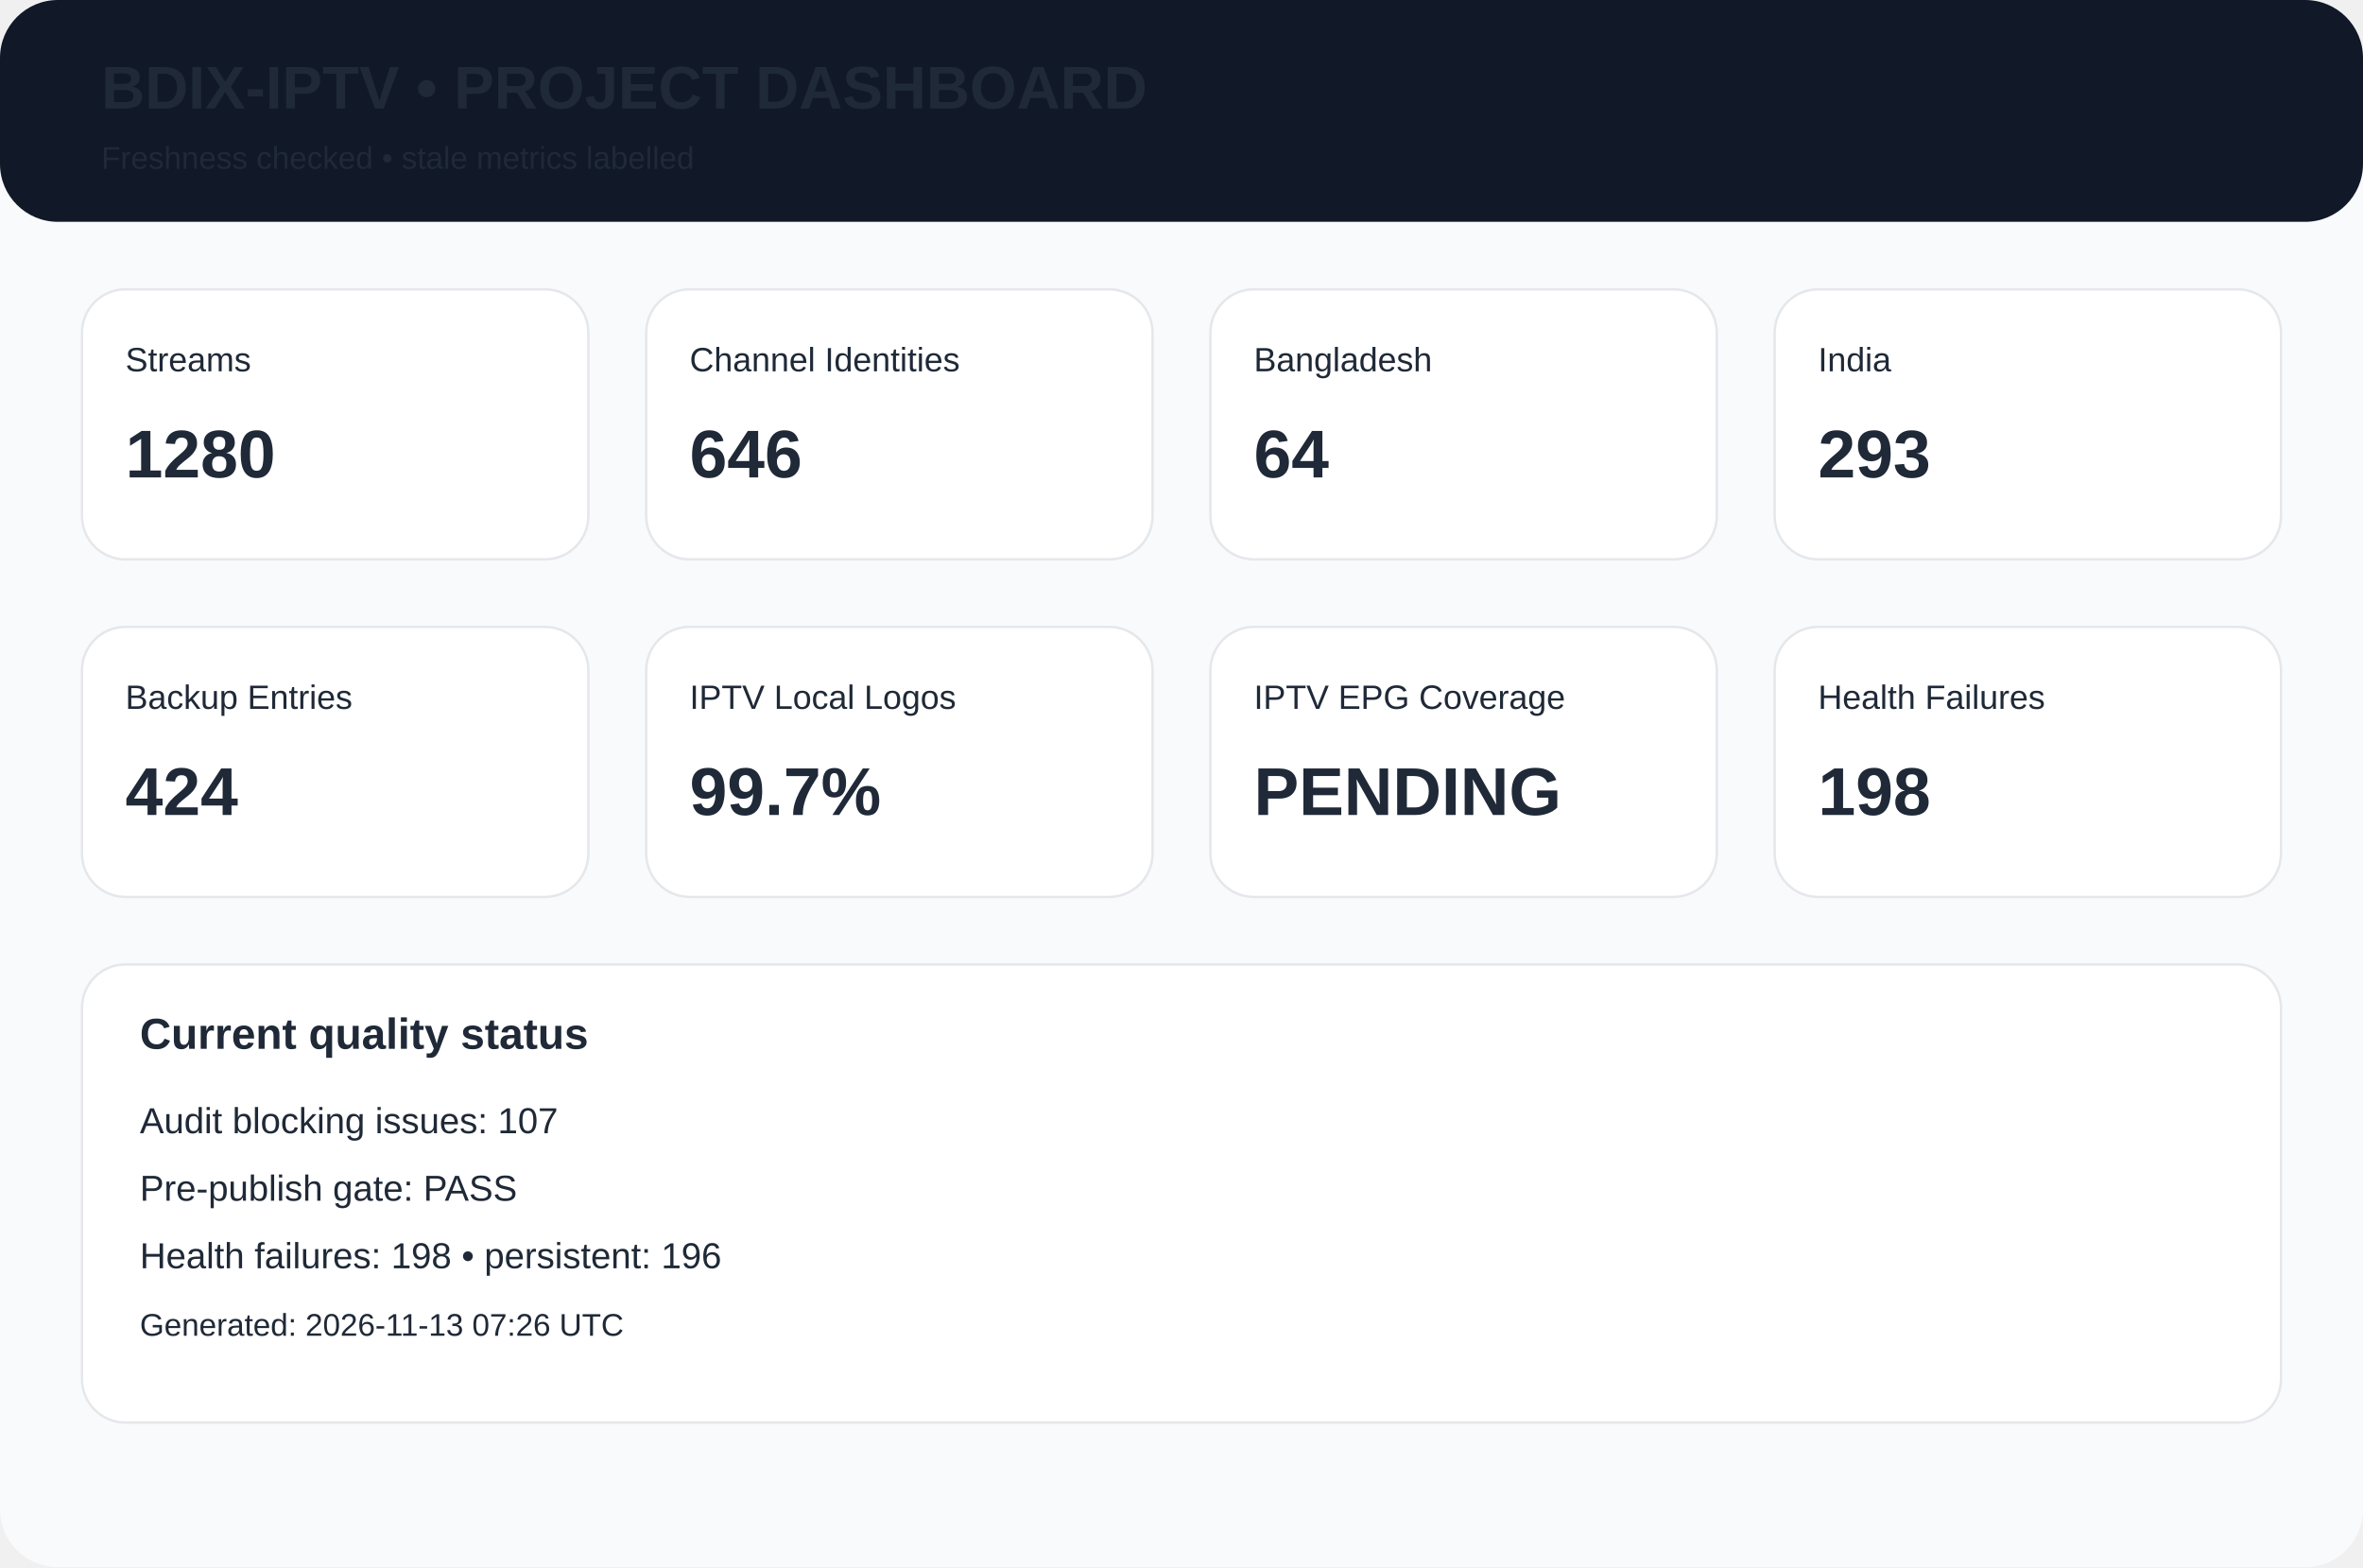
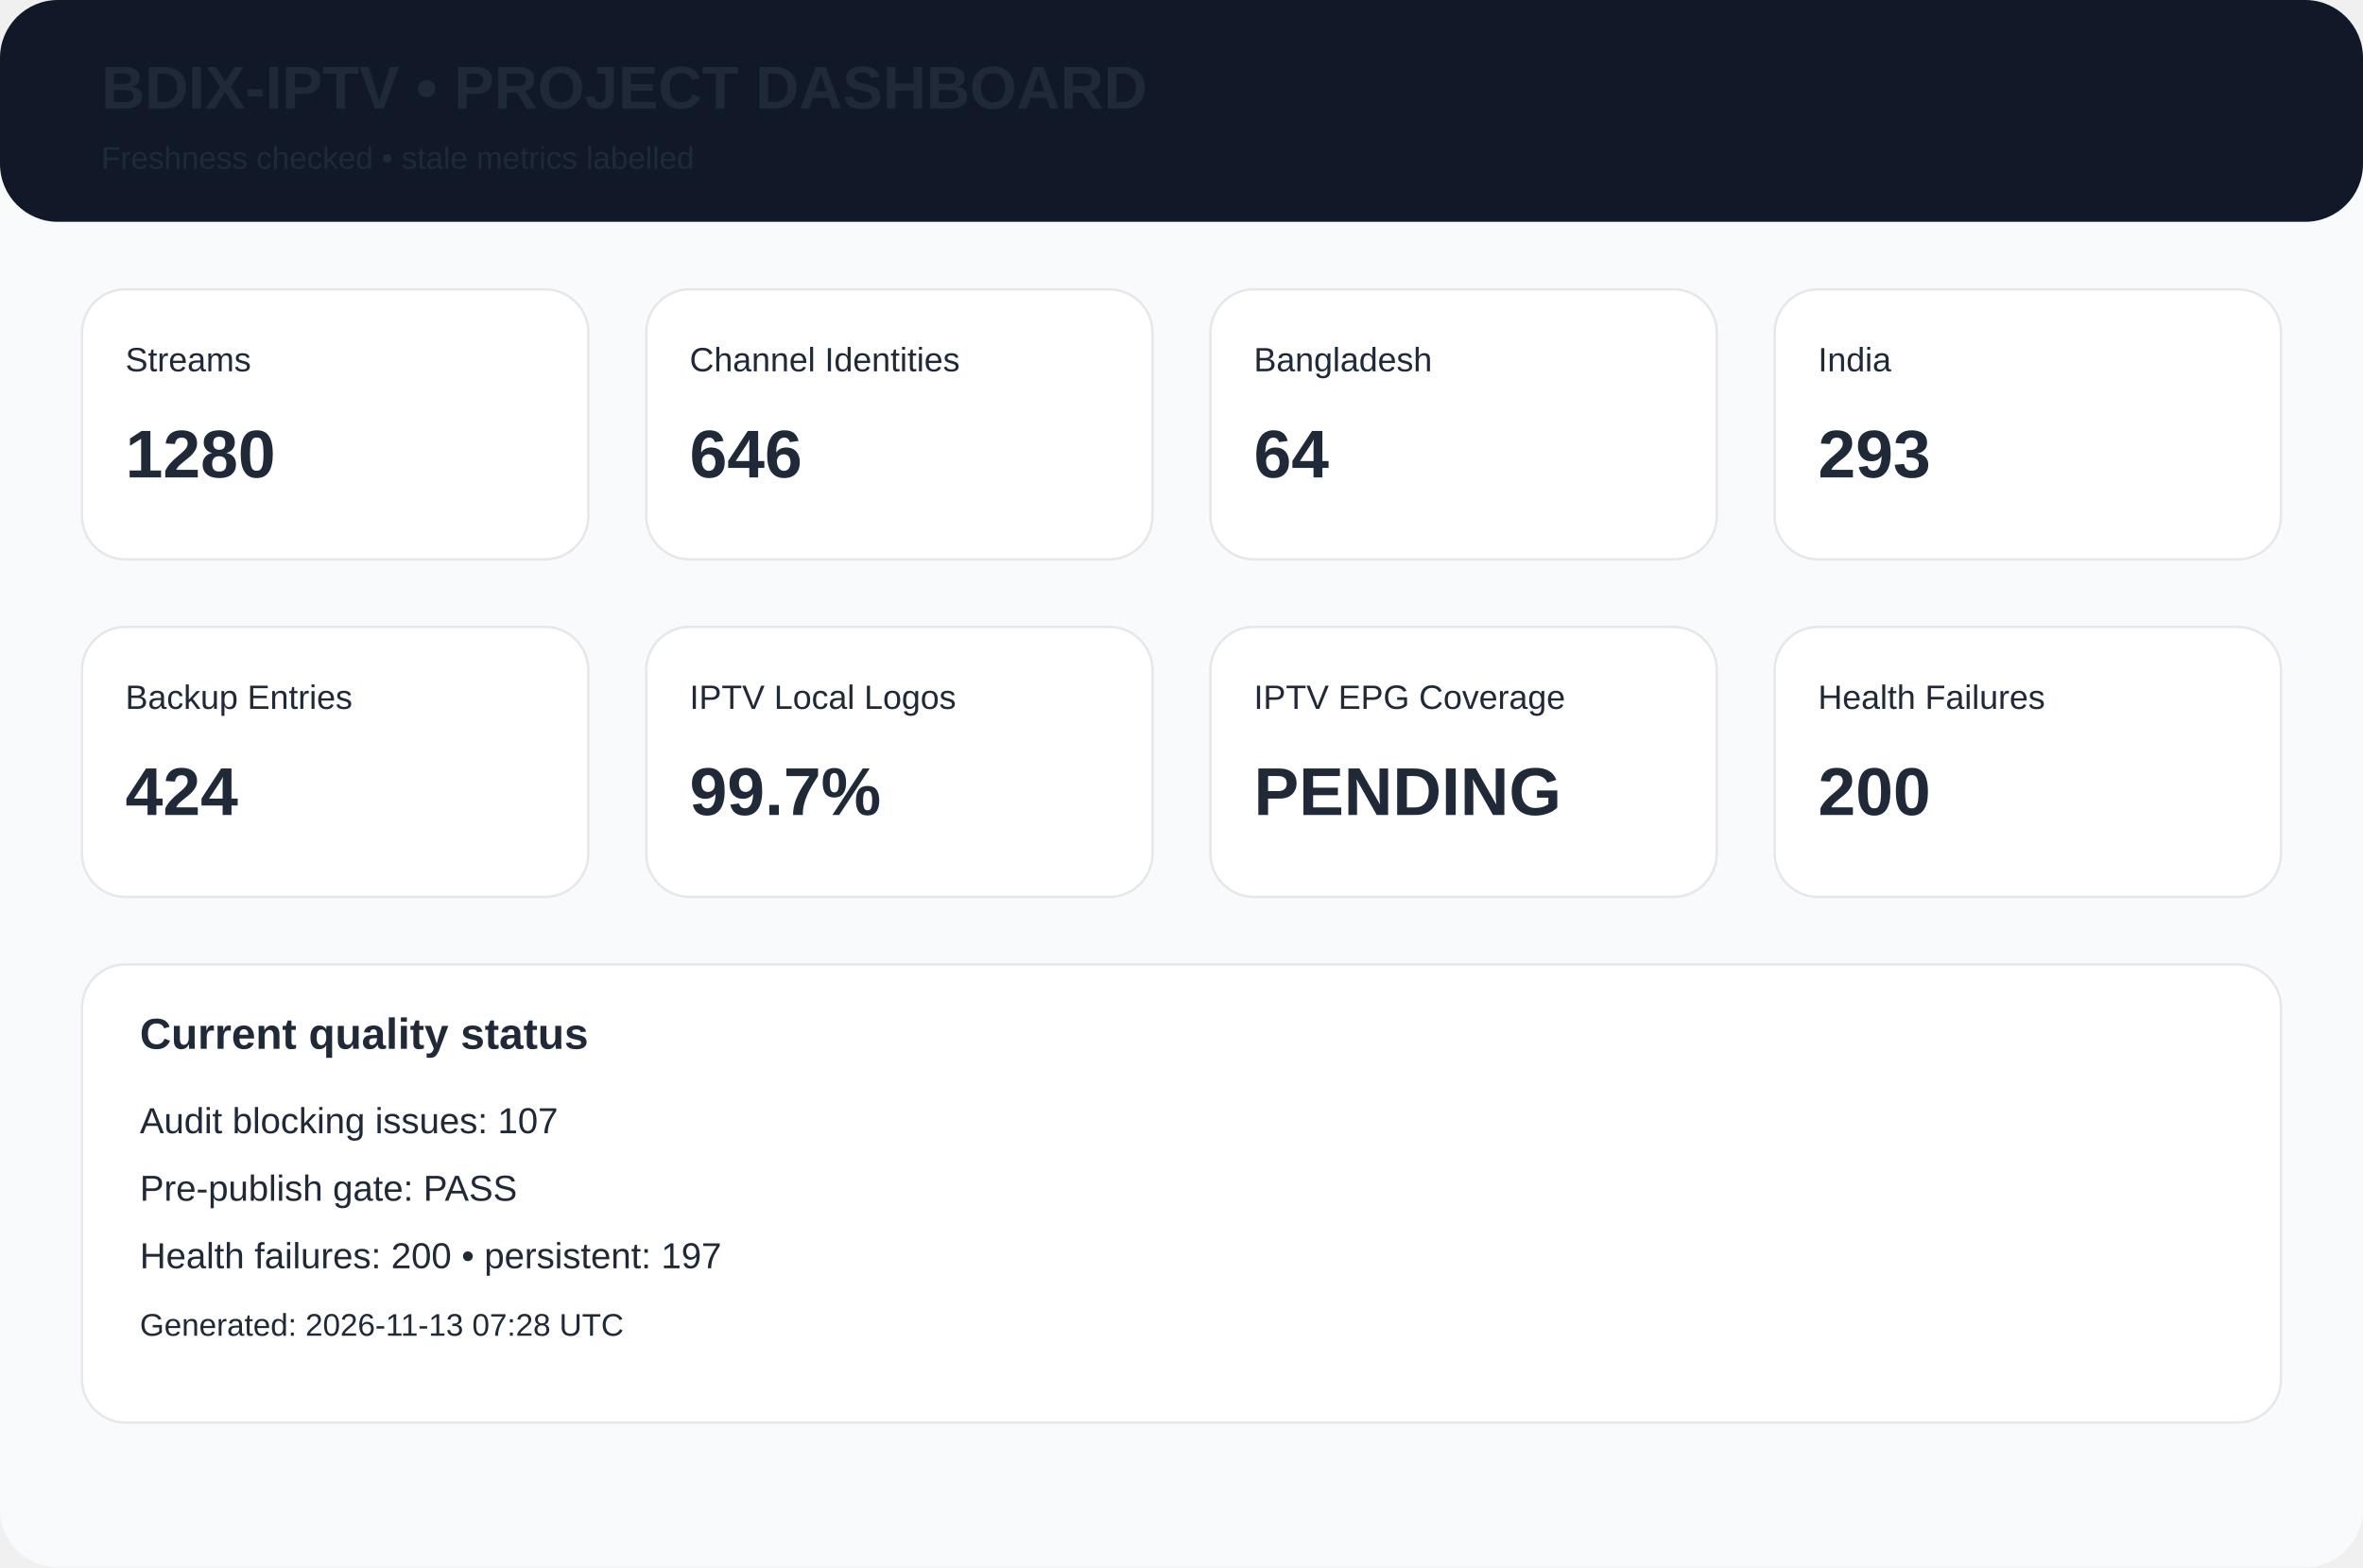
<svg xmlns="http://www.w3.org/2000/svg" width="980" height="650" viewBox="0 0 980 650">
  <rect width="980" height="650" rx="24" fill="#f8fafc" />
  <rect width="980" height="92" rx="24" fill="#111827" />
  <text x="42" y="45" font-family="Arial,Helvetica,sans-serif" font-size="25px" font-weight="700" fill="#1f2937">BDIX-IPTV • PROJECT DASHBOARD</text>
  <text x="42" y="70" font-family="Arial,Helvetica,sans-serif" font-size="13px" font-weight="400" fill="#1f2937">Freshness checked • stale metrics labelled</text>
  <rect x="34" y="120" width="210" height="112" rx="18" fill="white" stroke="#e5e7eb" />
  <text x="52" y="154" font-family="Arial,Helvetica,sans-serif" font-size="14px" font-weight="400" fill="#1f2937">Streams</text>
  <text x="52" y="198" font-family="Arial,Helvetica,sans-serif" font-size="28px" font-weight="700" fill="#1f2937">1280</text>
  <rect x="268" y="120" width="210" height="112" rx="18" fill="white" stroke="#e5e7eb" />
  <text x="286" y="154" font-family="Arial,Helvetica,sans-serif" font-size="14px" font-weight="400" fill="#1f2937">Channel Identities</text>
  <text x="286" y="198" font-family="Arial,Helvetica,sans-serif" font-size="28px" font-weight="700" fill="#1f2937">646</text>
  <rect x="502" y="120" width="210" height="112" rx="18" fill="white" stroke="#e5e7eb" />
  <text x="520" y="154" font-family="Arial,Helvetica,sans-serif" font-size="14px" font-weight="400" fill="#1f2937">Bangladesh</text>
  <text x="520" y="198" font-family="Arial,Helvetica,sans-serif" font-size="28px" font-weight="700" fill="#1f2937">64</text>
  <rect x="736" y="120" width="210" height="112" rx="18" fill="white" stroke="#e5e7eb" />
  <text x="754" y="154" font-family="Arial,Helvetica,sans-serif" font-size="14px" font-weight="400" fill="#1f2937">India</text>
  <text x="754" y="198" font-family="Arial,Helvetica,sans-serif" font-size="28px" font-weight="700" fill="#1f2937">293</text>
  <rect x="34" y="260" width="210" height="112" rx="18" fill="white" stroke="#e5e7eb" />
  <text x="52" y="294" font-family="Arial,Helvetica,sans-serif" font-size="14px" font-weight="400" fill="#1f2937">Backup Entries</text>
  <text x="52" y="338" font-family="Arial,Helvetica,sans-serif" font-size="28px" font-weight="700" fill="#1f2937">424</text>
  <rect x="268" y="260" width="210" height="112" rx="18" fill="white" stroke="#e5e7eb" />
  <text x="286" y="294" font-family="Arial,Helvetica,sans-serif" font-size="14px" font-weight="400" fill="#1f2937">IPTV Local Logos</text>
  <text x="286" y="338" font-family="Arial,Helvetica,sans-serif" font-size="28px" font-weight="700" fill="#1f2937">99.7%</text>
  <rect x="502" y="260" width="210" height="112" rx="18" fill="white" stroke="#e5e7eb" />
  <text x="520" y="294" font-family="Arial,Helvetica,sans-serif" font-size="14px" font-weight="400" fill="#1f2937">IPTV EPG Coverage</text>
  <text x="520" y="338" font-family="Arial,Helvetica,sans-serif" font-size="28px" font-weight="700" fill="#1f2937">PENDING</text>
  <rect x="736" y="260" width="210" height="112" rx="18" fill="white" stroke="#e5e7eb" />
  <text x="754" y="294" font-family="Arial,Helvetica,sans-serif" font-size="14px" font-weight="400" fill="#1f2937">Health Failures</text>
-   <text x="754" y="338" font-family="Arial,Helvetica,sans-serif" font-size="28px" font-weight="700" fill="#1f2937">198</text>
+   <text x="754" y="338" font-family="Arial,Helvetica,sans-serif" font-size="28px" font-weight="700" fill="#1f2937">200</text>
  <rect x="34" y="400" width="912" height="190" rx="18" fill="white" stroke="#e5e7eb" />
  <text x="58" y="435" font-family="Arial,Helvetica,sans-serif" font-size="18px" font-weight="700" fill="#1f2937">Current quality status</text>
  <text x="58" y="470" font-family="Arial,Helvetica,sans-serif" font-size="15px" font-weight="400" fill="#1f2937">Audit blocking issues: 107</text>
  <text x="58" y="498" font-family="Arial,Helvetica,sans-serif" font-size="15px" font-weight="400" fill="#1f2937">Pre-publish gate: PASS</text>
-   <text x="58" y="526" font-family="Arial,Helvetica,sans-serif" font-size="15px" font-weight="400" fill="#1f2937">Health failures: 198 • persistent: 196</text>
-   <text x="58" y="554" font-family="Arial,Helvetica,sans-serif" font-size="13px" font-weight="400" fill="#1f2937">Generated: 2026-11-13 07:26 UTC</text>
+   <text x="58" y="526" font-family="Arial,Helvetica,sans-serif" font-size="15px" font-weight="400" fill="#1f2937">Health failures: 200 • persistent: 197</text>
+   <text x="58" y="554" font-family="Arial,Helvetica,sans-serif" font-size="13px" font-weight="400" fill="#1f2937">Generated: 2026-11-13 07:28 UTC</text>
</svg>
